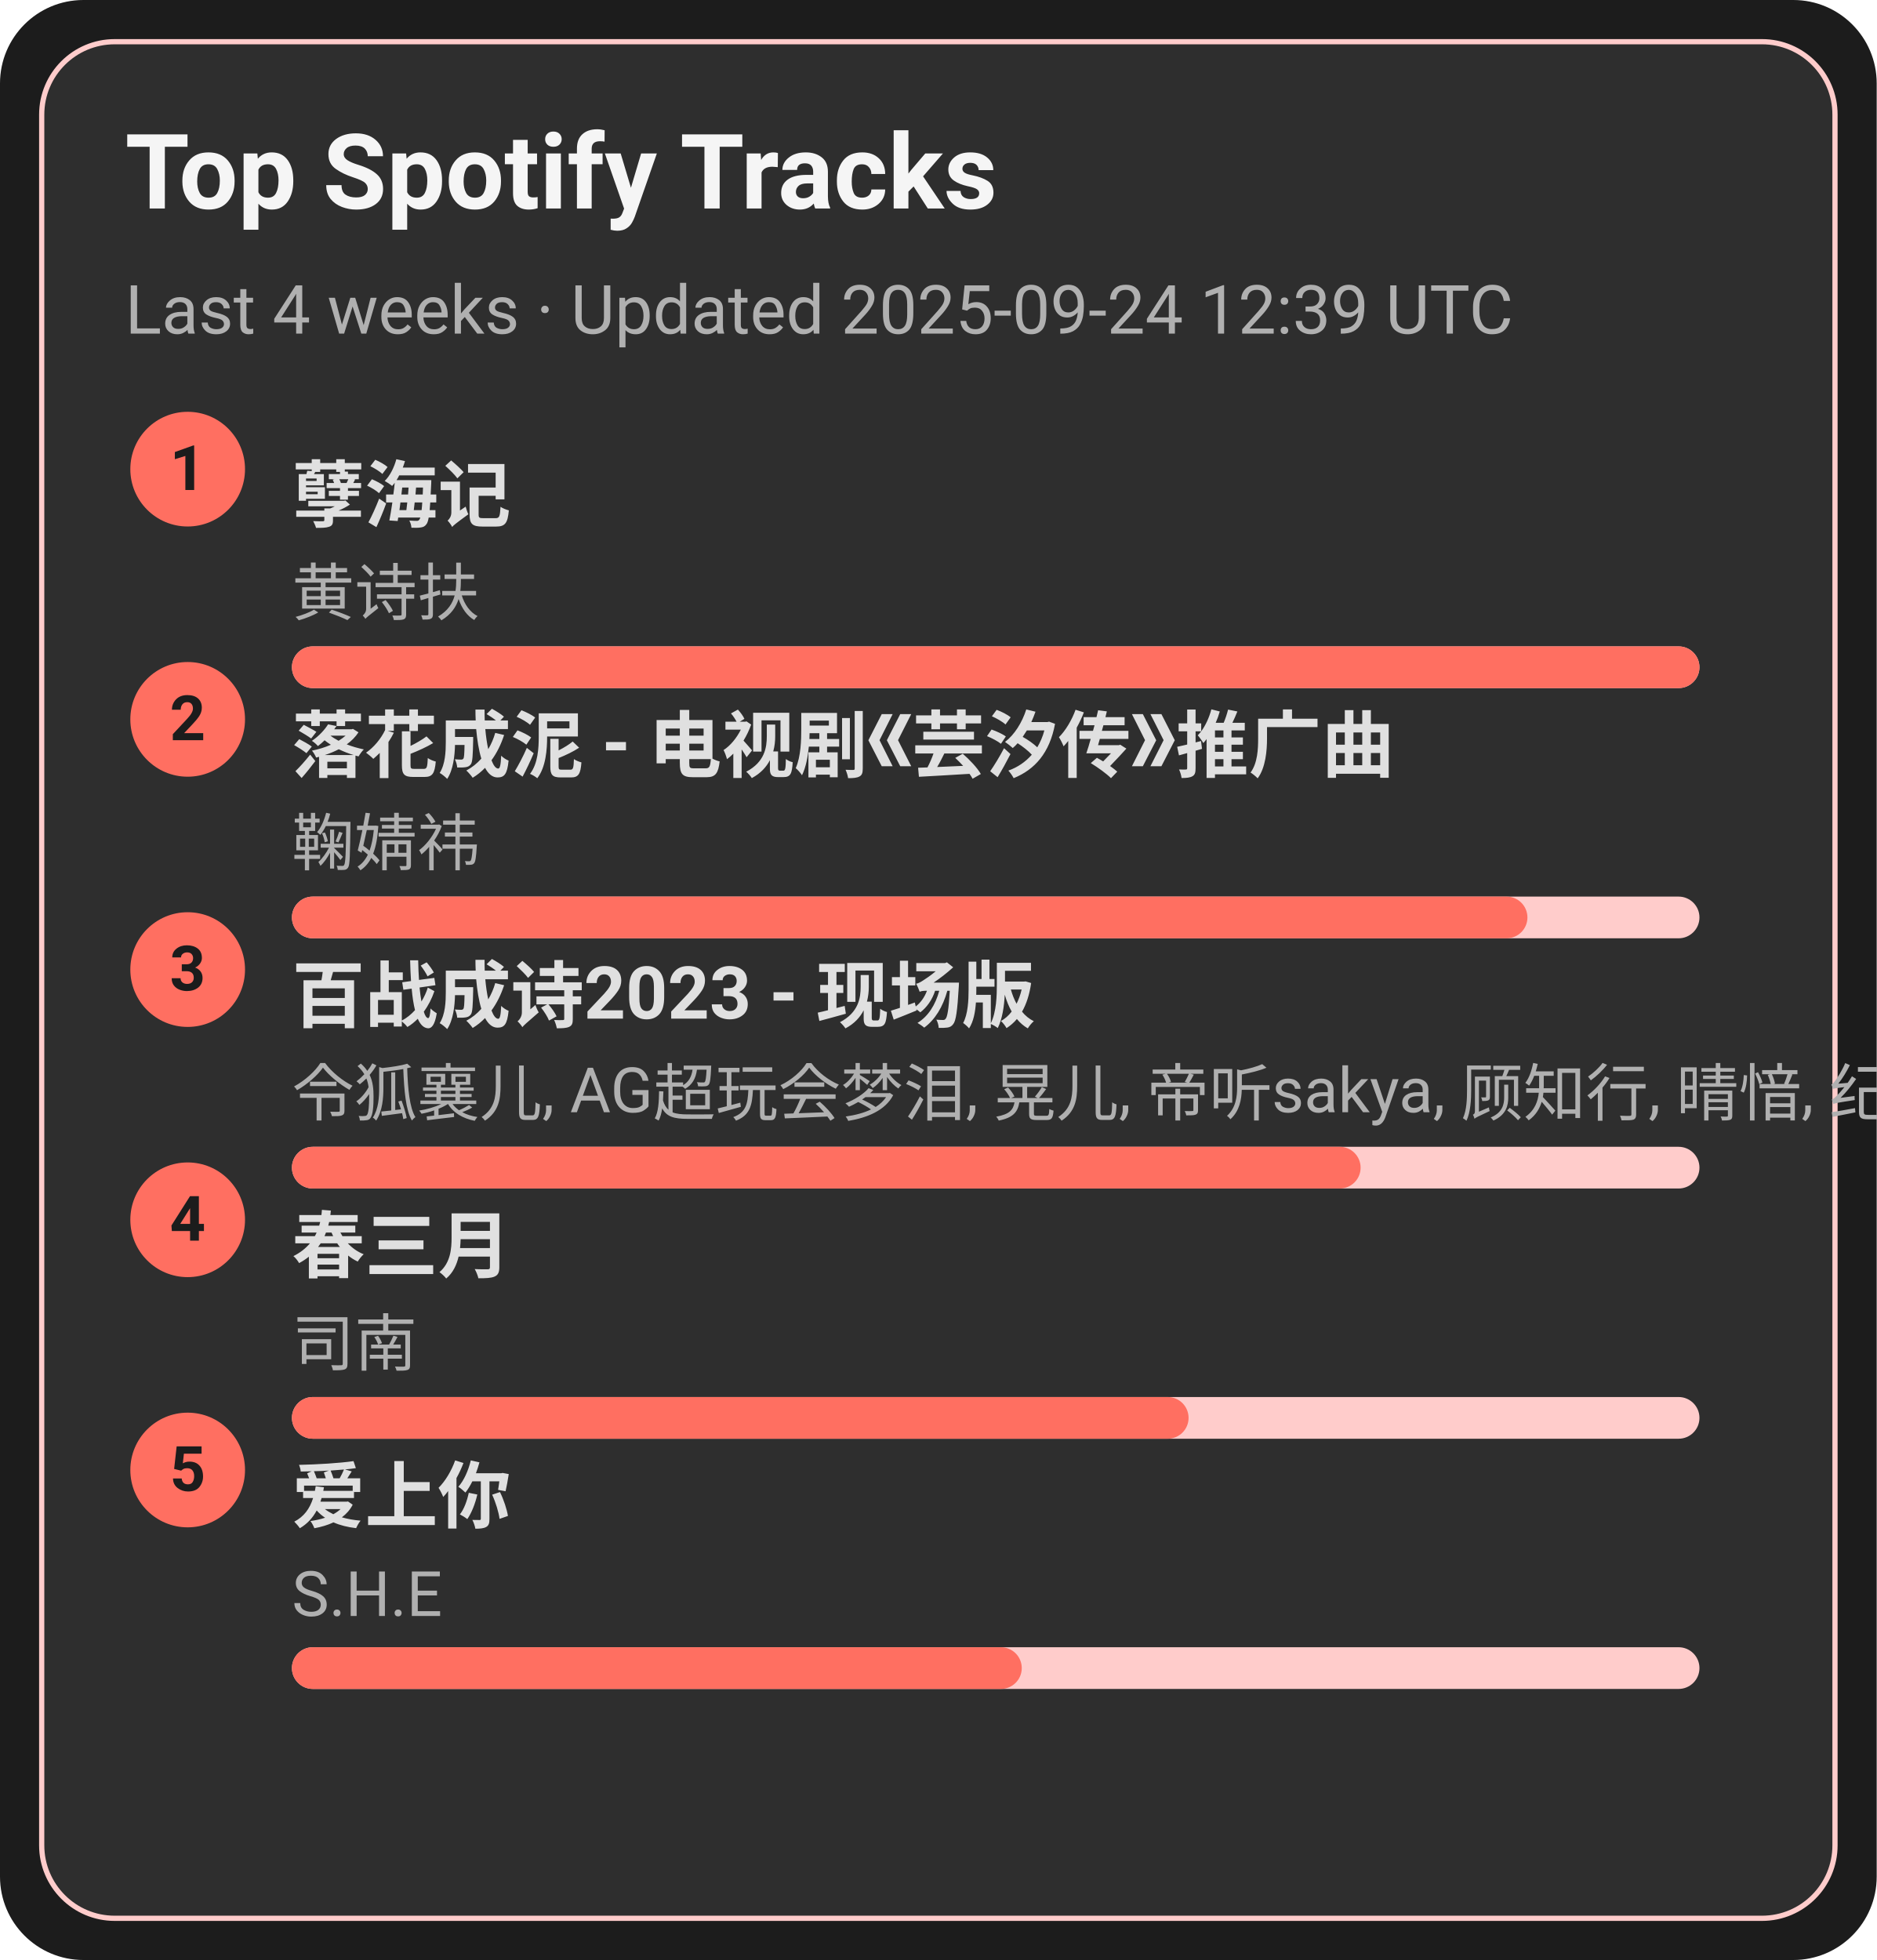
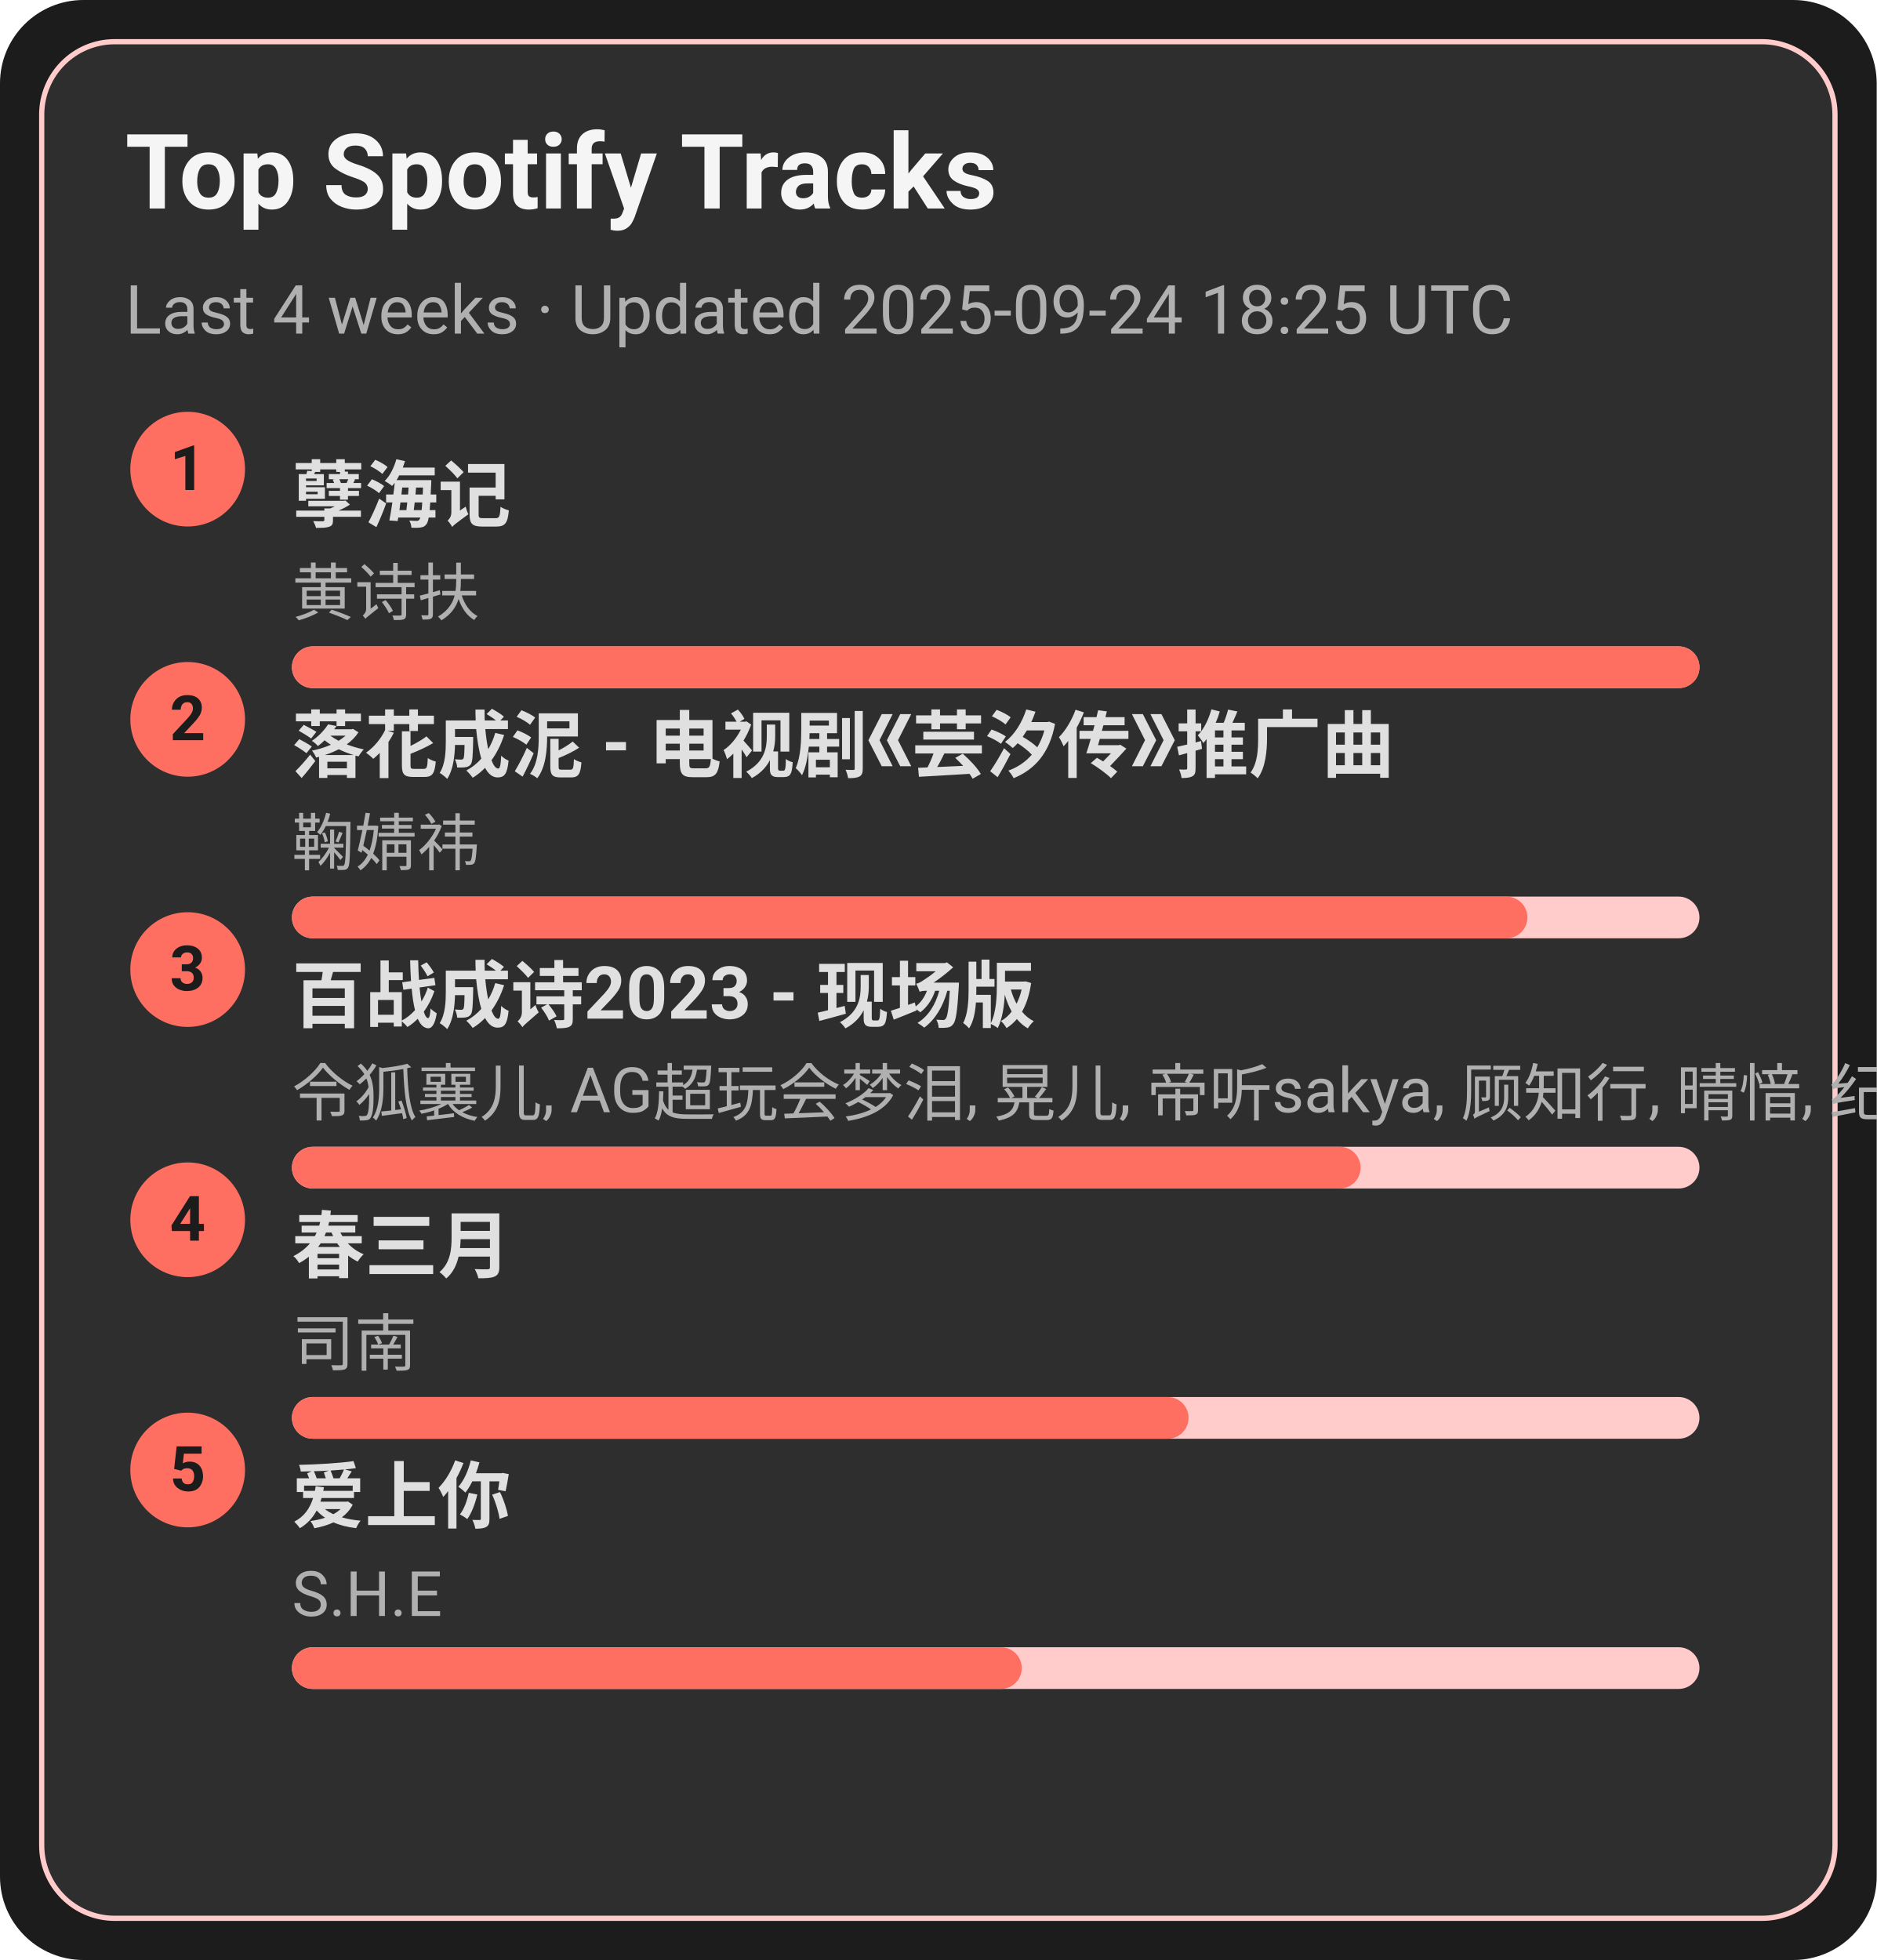
<svg xmlns="http://www.w3.org/2000/svg" width="360" height="376" viewBox="0 0 360 376">
  <style>text{font-family:-apple-system,BlinkMacSystemFont,Segoe UI,Roboto,Ubuntu,Helvetica Neue,Arial,Noto Sans,sans-serif}</style>
  <rect width="360" height="376" rx="16" fill="#1c1c1c" />
  <rect x="8" y="8" width="344" height="360" rx="14" fill="#2e2e2e" stroke="#ffcccb" />
  <text x="24" y="40" font-size="20" fill="#f5f5f5" font-weight="600">Top Spotify Tracks</text>
-   <text x="24" y="64" font-size="13" fill="#b0b0b0">Last 4 weeks · Updated 2025-09-24 12:39 UTC</text>
+   <text x="24" y="64" font-size="13" fill="#b0b0b0">Last 4 weeks · Updated 2025-09-24 18:25 UTC</text>
  <circle cx="36" cy="90" r="11" fill="#ff6f61" />
  <text x="36" y="94" text-anchor="middle" font-size="12" fill="#1c1c1c" font-weight="700">1</text>
  <a href="https://open.spotify.com/track/3eIovUMhirNN6btJbpzNqD" target="_blank" rel="noopener noreferrer">
    <text x="56" y="100" font-size="14" fill="#e0e0e0" font-weight="600">孽海记</text>
  </a>
  <text x="56" y="118" font-size="12" fill="#b0b0b0">黄诗扶</text>
  <rect x="56" y="124" width="270" height="8" rx="4" fill="#ffcccb" />
  <rect x="56" y="124" width="270" height="8" rx="4" fill="#ff6f61" />
  <circle cx="36" cy="138" r="11" fill="#ff6f61" />
  <text x="36" y="142" text-anchor="middle" font-size="12" fill="#1c1c1c" font-weight="700">2</text>
  <a href="https://open.spotify.com/track/3kOZsJz3crGIWWHeoCNa0O" target="_blank" rel="noopener noreferrer">
    <text x="56" y="148" font-size="14" fill="#e0e0e0" font-weight="600">落花成泥 - 电视剧《芸汐传》推广曲</text>
  </a>
  <text x="56" y="166" font-size="12" fill="#b0b0b0">鞠婧祎</text>
  <rect x="56" y="172" width="270" height="8" rx="4" fill="#ffcccb" />
  <rect x="56" y="172" width="237" height="8" rx="4" fill="#ff6f61" />
  <circle cx="36" cy="186" r="11" fill="#ff6f61" />
  <text x="36" y="190" text-anchor="middle" font-size="12" fill="#1c1c1c" font-weight="700">3</text>
  <a href="https://open.spotify.com/track/2gttnS8fWnDwziLFt2TLEi" target="_blank" rel="noopener noreferrer">
    <text x="56" y="196" font-size="14" fill="#e0e0e0" font-weight="600">百战成诗2023 - 现场版</text>
  </a>
  <text x="56" y="214" font-size="12" fill="#b0b0b0">令狐襄儿, AG超玩会梦泪, 晃儿, 帝听sakya, 顾知行, 晴愔, 纪粹希, 于冬然, 呦猫UNEKO</text>
  <rect x="56" y="220" width="270" height="8" rx="4" fill="#ffcccb" />
  <rect x="56" y="220" width="205" height="8" rx="4" fill="#ff6f61" />
  <circle cx="36" cy="234" r="11" fill="#ff6f61" />
  <text x="36" y="238" text-anchor="middle" font-size="12" fill="#1c1c1c" font-weight="700">4</text>
  <a href="https://open.spotify.com/track/5A9BOP4WTk2UayDlMb8w98" target="_blank" rel="noopener noreferrer">
    <text x="56" y="244" font-size="14" fill="#e0e0e0" font-weight="600">春三月</text>
  </a>
  <text x="56" y="262" font-size="12" fill="#b0b0b0">司南</text>
  <rect x="56" y="268" width="270" height="8" rx="4" fill="#ffcccb" />
  <rect x="56" y="268" width="172" height="8" rx="4" fill="#ff6f61" />
  <circle cx="36" cy="282" r="11" fill="#ff6f61" />
  <text x="36" y="286" text-anchor="middle" font-size="12" fill="#1c1c1c" font-weight="700">5</text>
  <a href="https://open.spotify.com/track/4hcNpo1rtbzyNswsM5byTf" target="_blank" rel="noopener noreferrer">
    <text x="56" y="292" font-size="14" fill="#e0e0e0" font-weight="600">爱上你</text>
  </a>
  <text x="56" y="310" font-size="12" fill="#b0b0b0">S.H.E</text>
  <rect x="56" y="316" width="270" height="8" rx="4" fill="#ffcccb" />
  <rect x="56" y="316" width="140" height="8" rx="4" fill="#ff6f61" />
</svg>
